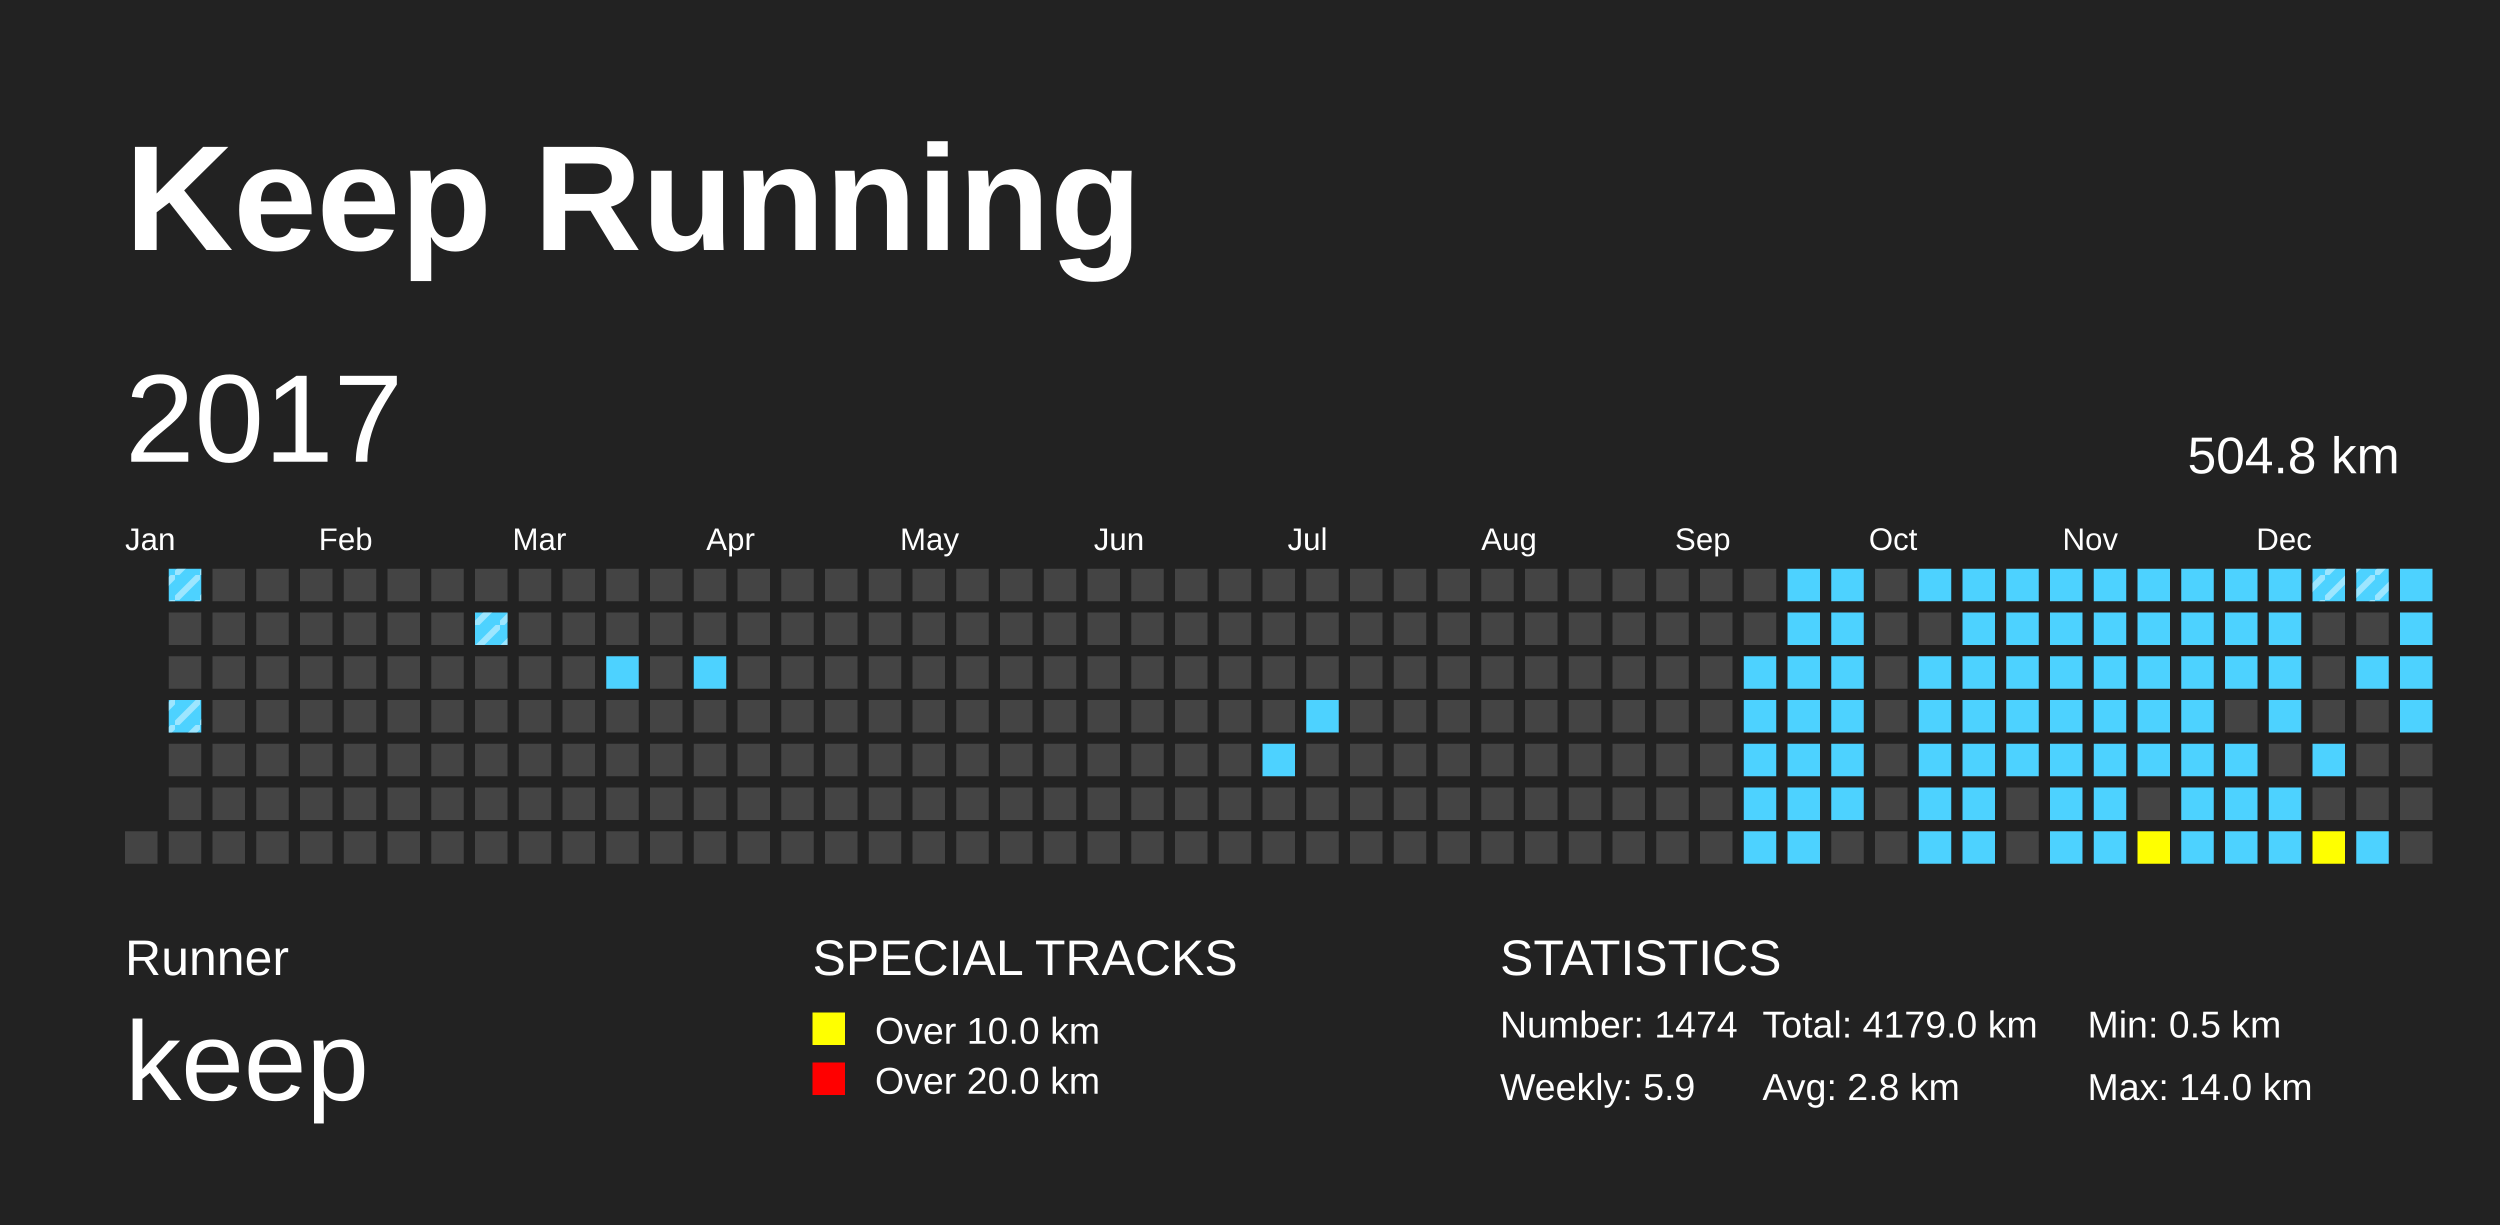
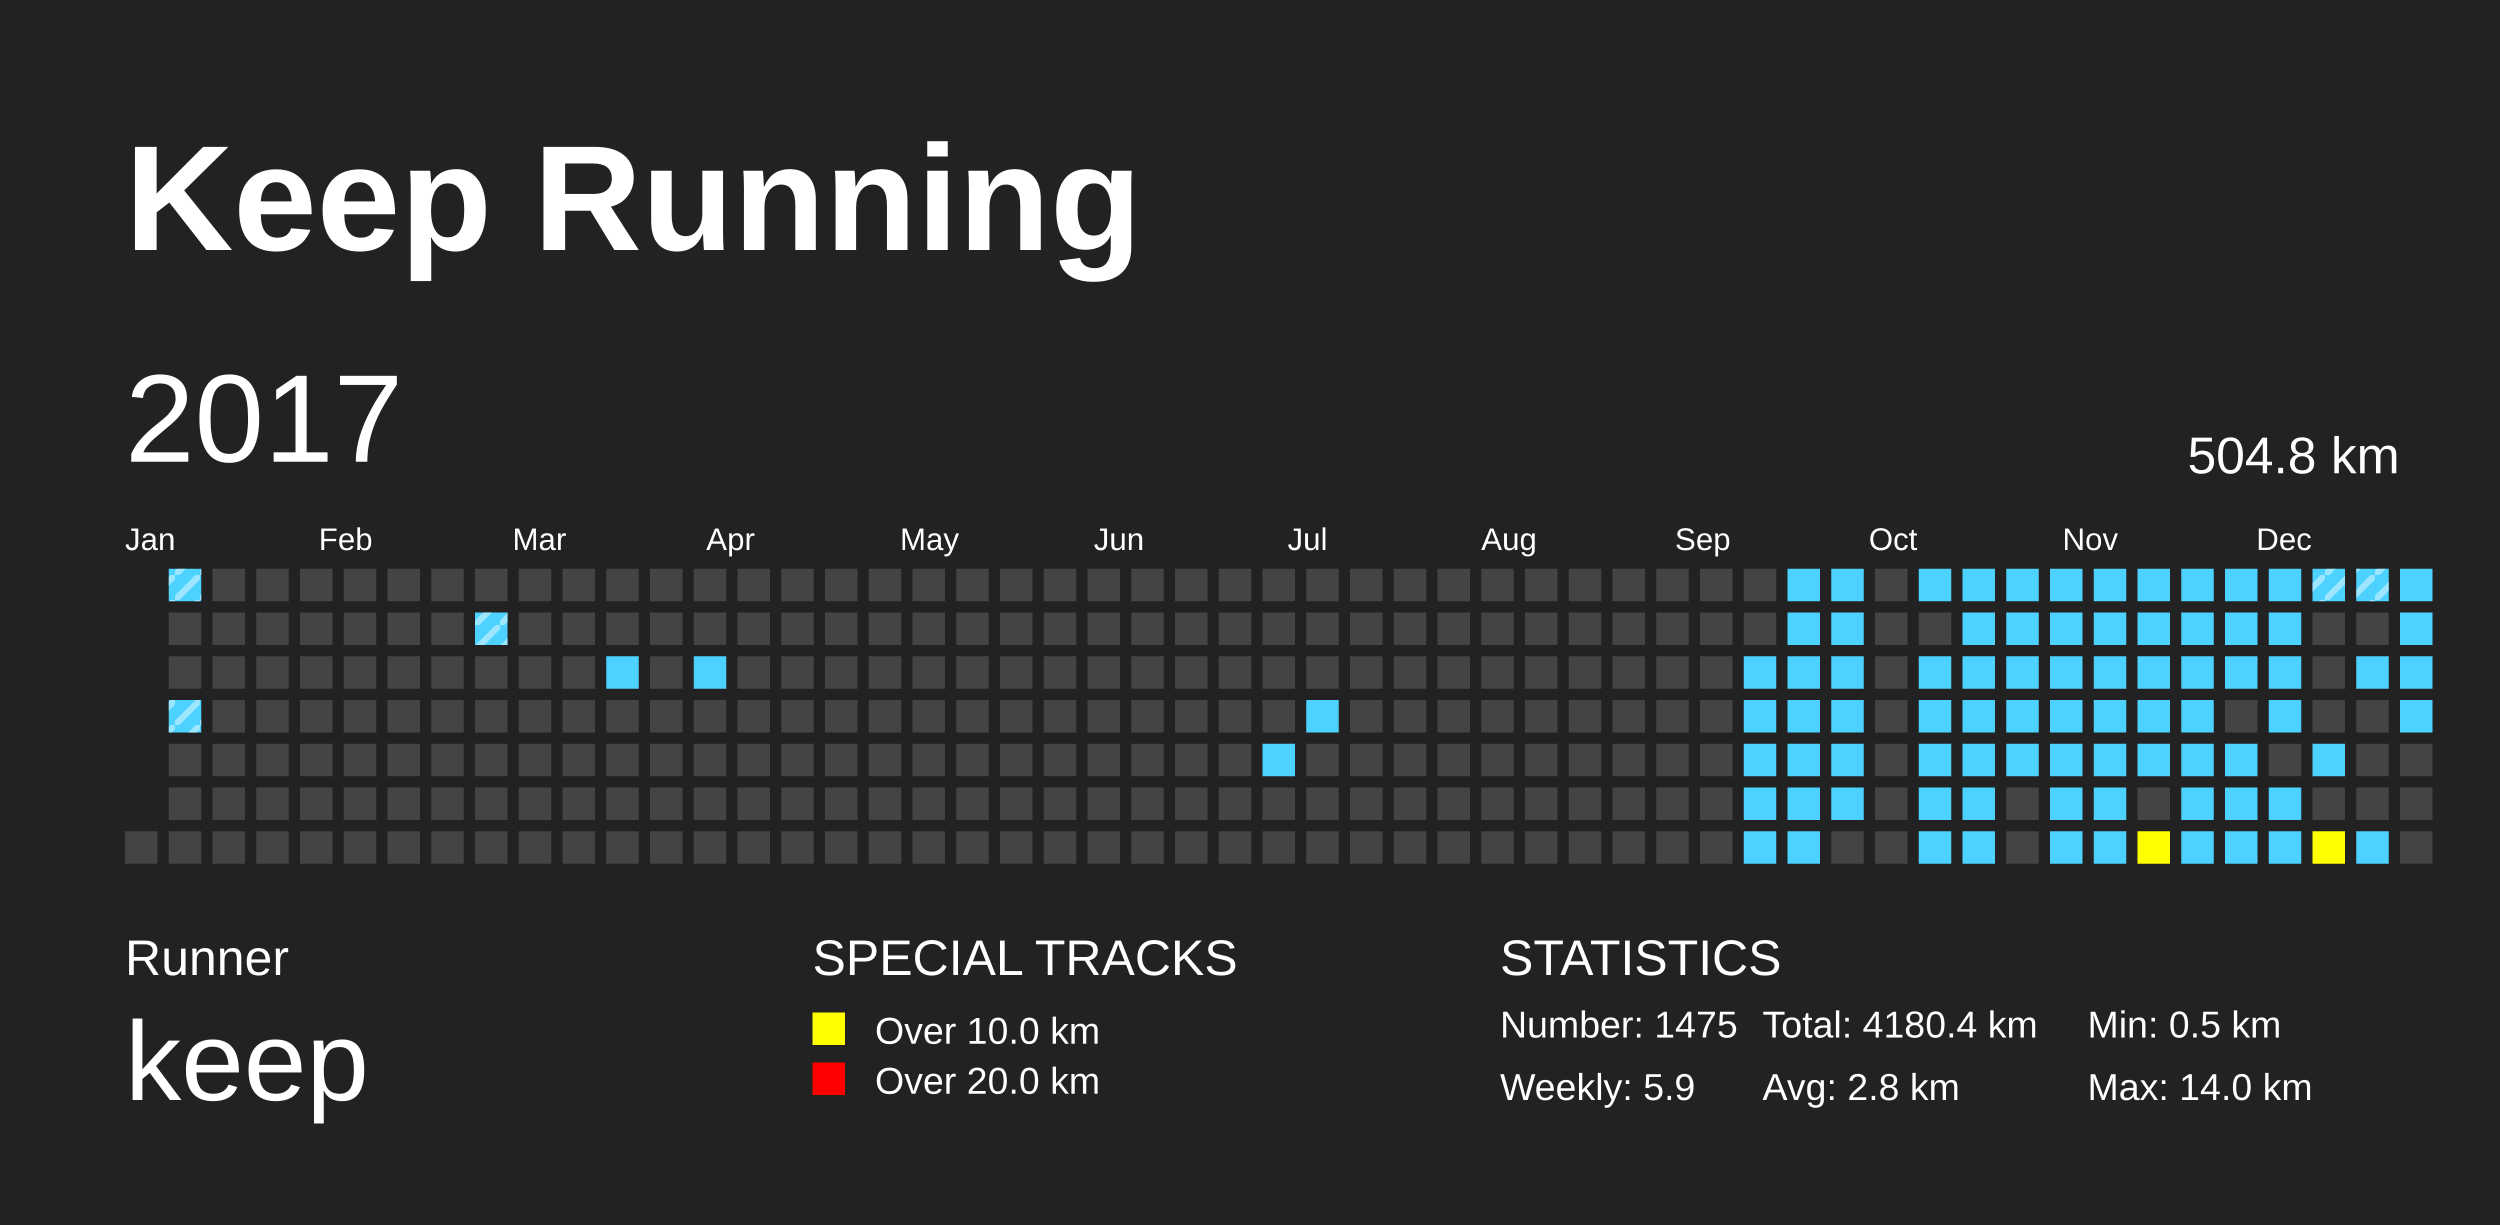
<svg xmlns="http://www.w3.org/2000/svg" baseProfile="full" height="98mm" version="1.1" viewBox="0,0,200,98" width="200mm">
  <defs>
    <pattern height="2" id="indoor-stripe" patternUnits="userSpaceOnUse" width="2">
      <line stroke="white" stroke-opacity="0.45" stroke-width="0.5" x1="0" x2="2" y1="2" y2="0" />
    </pattern>
  </defs>
  <rect fill="#222222" height="98" width="200" x="0" y="0" />
  <text fill="#FFFFFF" style="font-size:12px; font-family:Arial; font-weight:bold;" x="10" y="20">Keep Running</text>
  <text fill="#FFFFFF" style="font-size:4px; font-family:Arial" x="10" y="78">Runner</text>
  <text fill="#FFFFFF" style="font-size:9px; font-family:Arial" x="10" y="88">keep</text>
  <text fill="#FFFFFF" style="font-size:4px; font-family:Arial" x="65" y="78">SPECIAL TRACKS</text>
  <rect fill="yellow" height="2.6" width="2.6" x="65" y="81" />
  <text fill="#FFFFFF" style="font-size:3px; font-family:Arial" x="70" y="83.5">Over 10.0 km</text>
  <rect fill="red" height="2.6" width="2.6" x="65" y="85" />
  <text fill="#FFFFFF" style="font-size:3px; font-family:Arial" x="70" y="87.5">Over 20.0 km</text>
  <text fill="#FFFFFF" style="font-size:4px; font-family:Arial" x="120" y="78">STATISTICS</text>
-   <text fill="#FFFFFF" style="font-size:3px; font-family:Arial" x="120" y="83">Number: 1474</text>
+   <text fill="#FFFFFF" style="font-size:3px; font-family:Arial" x="120" y="83">Number: 1475</text>
  <text fill="#FFFFFF" style="font-size:3px; font-family:Arial" x="120" y="88">Weekly: 5.9</text>
-   <text fill="#FFFFFF" style="font-size:3px; font-family:Arial" x="141" y="83">Total: 4179.0 km</text>
+   <text fill="#FFFFFF" style="font-size:3px; font-family:Arial" x="141" y="83">Total: 4180.4 km</text>
  <text fill="#FFFFFF" style="font-size:3px; font-family:Arial" x="141" y="88">Avg: 2.8 km</text>
  <text fill="#FFFFFF" style="font-size:3px; font-family:Arial" x="167" y="83">Min: 0.5 km</text>
  <text fill="#FFFFFF" style="font-size:3px; font-family:Arial" x="167" y="88">Max: 14.0 km</text>
  <text dominant-baseline="hanging" fill="#FFFFFF" style="font-size:10.0px; font-family:Arial;" x="10" y="30">2017</text>
  <text dominant-baseline="hanging" fill="#FFFFFF" style="font-size:4.125px; font-family:Arial;" x="175" y="35">504.8 km</text>
  <text fill="#FFFFFF" style="font-size:2.5px; font-family:Arial" x="10.0" y="44">Jan</text>
  <text fill="#FFFFFF" style="font-size:2.5px; font-family:Arial" x="25.5" y="44">Feb</text>
  <text fill="#FFFFFF" style="font-size:2.5px; font-family:Arial" x="41.0" y="44">Mar</text>
  <text fill="#FFFFFF" style="font-size:2.5px; font-family:Arial" x="56.5" y="44">Apr</text>
  <text fill="#FFFFFF" style="font-size:2.5px; font-family:Arial" x="72.0" y="44">May</text>
  <text fill="#FFFFFF" style="font-size:2.5px; font-family:Arial" x="87.5" y="44">Jun</text>
  <text fill="#FFFFFF" style="font-size:2.5px; font-family:Arial" x="103.0" y="44">Jul</text>
  <text fill="#FFFFFF" style="font-size:2.5px; font-family:Arial" x="118.5" y="44">Aug</text>
  <text fill="#FFFFFF" style="font-size:2.5px; font-family:Arial" x="134.0" y="44">Sep</text>
  <text fill="#FFFFFF" style="font-size:2.5px; font-family:Arial" x="149.5" y="44">Oct</text>
  <text fill="#FFFFFF" style="font-size:2.5px; font-family:Arial" x="165.0" y="44">Nov</text>
  <text fill="#FFFFFF" style="font-size:2.5px; font-family:Arial" x="180.5" y="44">Dec</text>
  <rect fill="#444444" height="2.6" width="2.6" x="10.0" y="66.5" />
  <rect fill="#4DD2FF" height="2.6" width="2.6" x="13.5" y="45.5" />
  <rect fill="url(#indoor-stripe)" height="2.6" style="pointer-events: none;" width="2.6" x="13.5" y="45.5" />
  <rect fill="#444444" height="2.6" width="2.6" x="13.5" y="49.0" />
  <rect fill="#444444" height="2.6" width="2.6" x="13.5" y="52.5" />
  <rect fill="#4DD2FF" height="2.6" width="2.6" x="13.5" y="56.0" />
  <rect fill="url(#indoor-stripe)" height="2.6" style="pointer-events: none;" width="2.6" x="13.5" y="56.0" />
  <rect fill="#444444" height="2.6" width="2.6" x="13.5" y="59.5" />
  <rect fill="#444444" height="2.6" width="2.6" x="13.5" y="63.0" />
  <rect fill="#444444" height="2.6" width="2.6" x="13.5" y="66.5" />
  <rect fill="#444444" height="2.6" width="2.6" x="17.0" y="45.5" />
  <rect fill="#444444" height="2.6" width="2.6" x="17.0" y="49.0" />
  <rect fill="#444444" height="2.6" width="2.6" x="17.0" y="52.5" />
  <rect fill="#444444" height="2.6" width="2.6" x="17.0" y="56.0" />
  <rect fill="#444444" height="2.6" width="2.6" x="17.0" y="59.5" />
  <rect fill="#444444" height="2.6" width="2.6" x="17.0" y="63.0" />
  <rect fill="#444444" height="2.6" width="2.6" x="17.0" y="66.5" />
  <rect fill="#444444" height="2.6" width="2.6" x="20.5" y="45.5" />
  <rect fill="#444444" height="2.6" width="2.6" x="20.5" y="49.0" />
  <rect fill="#444444" height="2.6" width="2.6" x="20.5" y="52.5" />
  <rect fill="#444444" height="2.6" width="2.6" x="20.5" y="56.0" />
  <rect fill="#444444" height="2.6" width="2.6" x="20.5" y="59.5" />
  <rect fill="#444444" height="2.6" width="2.6" x="20.5" y="63.0" />
  <rect fill="#444444" height="2.6" width="2.6" x="20.5" y="66.5" />
  <rect fill="#444444" height="2.6" width="2.6" x="24.0" y="45.5" />
  <rect fill="#444444" height="2.6" width="2.6" x="24.0" y="49.0" />
  <rect fill="#444444" height="2.6" width="2.6" x="24.0" y="52.5" />
  <rect fill="#444444" height="2.6" width="2.6" x="24.0" y="56.0" />
  <rect fill="#444444" height="2.6" width="2.6" x="24.0" y="59.5" />
  <rect fill="#444444" height="2.6" width="2.6" x="24.0" y="63.0" />
  <rect fill="#444444" height="2.6" width="2.6" x="24.0" y="66.5" />
  <rect fill="#444444" height="2.6" width="2.6" x="27.5" y="45.5" />
  <rect fill="#444444" height="2.6" width="2.6" x="27.5" y="49.0" />
  <rect fill="#444444" height="2.6" width="2.6" x="27.5" y="52.5" />
  <rect fill="#444444" height="2.6" width="2.6" x="27.5" y="56.0" />
  <rect fill="#444444" height="2.6" width="2.6" x="27.5" y="59.5" />
  <rect fill="#444444" height="2.6" width="2.6" x="27.5" y="63.0" />
  <rect fill="#444444" height="2.6" width="2.6" x="27.5" y="66.5" />
  <rect fill="#444444" height="2.6" width="2.6" x="31.0" y="45.5" />
  <rect fill="#444444" height="2.6" width="2.6" x="31.0" y="49.0" />
  <rect fill="#444444" height="2.6" width="2.6" x="31.0" y="52.5" />
  <rect fill="#444444" height="2.6" width="2.6" x="31.0" y="56.0" />
  <rect fill="#444444" height="2.6" width="2.6" x="31.0" y="59.5" />
  <rect fill="#444444" height="2.6" width="2.6" x="31.0" y="63.0" />
  <rect fill="#444444" height="2.6" width="2.6" x="31.0" y="66.5" />
  <rect fill="#444444" height="2.6" width="2.6" x="34.5" y="45.5" />
  <rect fill="#444444" height="2.6" width="2.6" x="34.5" y="49.0" />
  <rect fill="#444444" height="2.6" width="2.6" x="34.5" y="52.5" />
  <rect fill="#444444" height="2.6" width="2.6" x="34.5" y="56.0" />
  <rect fill="#444444" height="2.6" width="2.6" x="34.5" y="59.5" />
  <rect fill="#444444" height="2.6" width="2.6" x="34.5" y="63.0" />
  <rect fill="#444444" height="2.6" width="2.6" x="34.5" y="66.5" />
  <rect fill="#444444" height="2.6" width="2.6" x="38.0" y="45.5" />
  <rect fill="#4DD2FF" height="2.6" width="2.6" x="38.0" y="49.0" />
  <rect fill="url(#indoor-stripe)" height="2.6" style="pointer-events: none;" width="2.6" x="38.0" y="49.0" />
  <rect fill="#444444" height="2.6" width="2.6" x="38.0" y="52.5" />
  <rect fill="#444444" height="2.6" width="2.6" x="38.0" y="56.0" />
  <rect fill="#444444" height="2.6" width="2.6" x="38.0" y="59.5" />
  <rect fill="#444444" height="2.6" width="2.6" x="38.0" y="63.0" />
  <rect fill="#444444" height="2.6" width="2.6" x="38.0" y="66.5" />
  <rect fill="#444444" height="2.6" width="2.6" x="41.5" y="45.5" />
  <rect fill="#444444" height="2.6" width="2.6" x="41.5" y="49.0" />
  <rect fill="#444444" height="2.6" width="2.6" x="41.5" y="52.5" />
  <rect fill="#444444" height="2.6" width="2.6" x="41.5" y="56.0" />
  <rect fill="#444444" height="2.6" width="2.6" x="41.5" y="59.5" />
  <rect fill="#444444" height="2.6" width="2.6" x="41.5" y="63.0" />
  <rect fill="#444444" height="2.6" width="2.6" x="41.5" y="66.5" />
  <rect fill="#444444" height="2.6" width="2.6" x="45.0" y="45.5" />
  <rect fill="#444444" height="2.6" width="2.6" x="45.0" y="49.0" />
  <rect fill="#444444" height="2.6" width="2.6" x="45.0" y="52.5" />
  <rect fill="#444444" height="2.6" width="2.6" x="45.0" y="56.0" />
  <rect fill="#444444" height="2.6" width="2.6" x="45.0" y="59.5" />
  <rect fill="#444444" height="2.6" width="2.6" x="45.0" y="63.0" />
  <rect fill="#444444" height="2.6" width="2.6" x="45.0" y="66.5" />
  <rect fill="#444444" height="2.6" width="2.6" x="48.5" y="45.5" />
  <rect fill="#444444" height="2.6" width="2.6" x="48.5" y="49.0" />
  <rect fill="#4DD2FF" height="2.6" width="2.6" x="48.5" y="52.5" />
  <rect fill="#444444" height="2.6" width="2.6" x="48.5" y="56.0" />
  <rect fill="#444444" height="2.6" width="2.6" x="48.5" y="59.5" />
  <rect fill="#444444" height="2.6" width="2.6" x="48.5" y="63.0" />
  <rect fill="#444444" height="2.6" width="2.6" x="48.5" y="66.5" />
  <rect fill="#444444" height="2.6" width="2.6" x="52.0" y="45.5" />
  <rect fill="#444444" height="2.6" width="2.6" x="52.0" y="49.0" />
  <rect fill="#444444" height="2.6" width="2.6" x="52.0" y="52.5" />
  <rect fill="#444444" height="2.6" width="2.6" x="52.0" y="56.0" />
  <rect fill="#444444" height="2.6" width="2.6" x="52.0" y="59.5" />
  <rect fill="#444444" height="2.6" width="2.6" x="52.0" y="63.0" />
  <rect fill="#444444" height="2.6" width="2.6" x="52.0" y="66.5" />
  <rect fill="#444444" height="2.6" width="2.6" x="55.5" y="45.5" />
  <rect fill="#444444" height="2.6" width="2.6" x="55.5" y="49.0" />
  <rect fill="#4DD2FF" height="2.6" width="2.6" x="55.5" y="52.5" />
  <rect fill="#444444" height="2.6" width="2.6" x="55.5" y="56.0" />
  <rect fill="#444444" height="2.6" width="2.6" x="55.5" y="59.5" />
  <rect fill="#444444" height="2.6" width="2.6" x="55.5" y="63.0" />
  <rect fill="#444444" height="2.6" width="2.6" x="55.5" y="66.5" />
  <rect fill="#444444" height="2.6" width="2.6" x="59.0" y="45.5" />
  <rect fill="#444444" height="2.6" width="2.6" x="59.0" y="49.0" />
  <rect fill="#444444" height="2.6" width="2.6" x="59.0" y="52.5" />
  <rect fill="#444444" height="2.6" width="2.6" x="59.0" y="56.0" />
  <rect fill="#444444" height="2.6" width="2.6" x="59.0" y="59.5" />
  <rect fill="#444444" height="2.6" width="2.6" x="59.0" y="63.0" />
  <rect fill="#444444" height="2.6" width="2.6" x="59.0" y="66.5" />
  <rect fill="#444444" height="2.6" width="2.6" x="62.5" y="45.5" />
  <rect fill="#444444" height="2.6" width="2.6" x="62.5" y="49.0" />
  <rect fill="#444444" height="2.6" width="2.6" x="62.5" y="52.5" />
  <rect fill="#444444" height="2.6" width="2.6" x="62.5" y="56.0" />
  <rect fill="#444444" height="2.6" width="2.6" x="62.5" y="59.5" />
  <rect fill="#444444" height="2.6" width="2.6" x="62.5" y="63.0" />
  <rect fill="#444444" height="2.6" width="2.6" x="62.5" y="66.5" />
  <rect fill="#444444" height="2.6" width="2.6" x="66.0" y="45.5" />
  <rect fill="#444444" height="2.6" width="2.6" x="66.0" y="49.0" />
  <rect fill="#444444" height="2.6" width="2.6" x="66.0" y="52.5" />
  <rect fill="#444444" height="2.6" width="2.6" x="66.0" y="56.0" />
  <rect fill="#444444" height="2.6" width="2.6" x="66.0" y="59.5" />
  <rect fill="#444444" height="2.6" width="2.6" x="66.0" y="63.0" />
  <rect fill="#444444" height="2.6" width="2.6" x="66.0" y="66.5" />
  <rect fill="#444444" height="2.6" width="2.6" x="69.5" y="45.5" />
  <rect fill="#444444" height="2.6" width="2.6" x="69.5" y="49.0" />
  <rect fill="#444444" height="2.6" width="2.6" x="69.5" y="52.5" />
  <rect fill="#444444" height="2.6" width="2.6" x="69.5" y="56.0" />
  <rect fill="#444444" height="2.6" width="2.6" x="69.5" y="59.5" />
  <rect fill="#444444" height="2.6" width="2.6" x="69.5" y="63.0" />
  <rect fill="#444444" height="2.6" width="2.6" x="69.5" y="66.5" />
  <rect fill="#444444" height="2.6" width="2.6" x="73.0" y="45.5" />
  <rect fill="#444444" height="2.6" width="2.6" x="73.0" y="49.0" />
  <rect fill="#444444" height="2.6" width="2.6" x="73.0" y="52.5" />
  <rect fill="#444444" height="2.6" width="2.6" x="73.0" y="56.0" />
  <rect fill="#444444" height="2.6" width="2.6" x="73.0" y="59.5" />
  <rect fill="#444444" height="2.6" width="2.6" x="73.0" y="63.0" />
  <rect fill="#444444" height="2.6" width="2.6" x="73.0" y="66.5" />
  <rect fill="#444444" height="2.6" width="2.6" x="76.5" y="45.5" />
  <rect fill="#444444" height="2.6" width="2.6" x="76.5" y="49.0" />
  <rect fill="#444444" height="2.6" width="2.6" x="76.5" y="52.5" />
  <rect fill="#444444" height="2.6" width="2.6" x="76.5" y="56.0" />
  <rect fill="#444444" height="2.6" width="2.6" x="76.5" y="59.5" />
  <rect fill="#444444" height="2.6" width="2.6" x="76.5" y="63.0" />
  <rect fill="#444444" height="2.6" width="2.6" x="76.5" y="66.5" />
  <rect fill="#444444" height="2.6" width="2.6" x="80.0" y="45.5" />
  <rect fill="#444444" height="2.6" width="2.6" x="80.0" y="49.0" />
  <rect fill="#444444" height="2.6" width="2.6" x="80.0" y="52.5" />
  <rect fill="#444444" height="2.6" width="2.6" x="80.0" y="56.0" />
  <rect fill="#444444" height="2.6" width="2.6" x="80.0" y="59.5" />
  <rect fill="#444444" height="2.6" width="2.6" x="80.0" y="63.0" />
  <rect fill="#444444" height="2.6" width="2.6" x="80.0" y="66.5" />
  <rect fill="#444444" height="2.6" width="2.6" x="83.5" y="45.5" />
  <rect fill="#444444" height="2.6" width="2.6" x="83.5" y="49.0" />
  <rect fill="#444444" height="2.6" width="2.6" x="83.5" y="52.5" />
  <rect fill="#444444" height="2.6" width="2.6" x="83.5" y="56.0" />
  <rect fill="#444444" height="2.6" width="2.6" x="83.5" y="59.5" />
  <rect fill="#444444" height="2.6" width="2.6" x="83.5" y="63.0" />
  <rect fill="#444444" height="2.6" width="2.6" x="83.5" y="66.5" />
  <rect fill="#444444" height="2.6" width="2.6" x="87.0" y="45.5" />
  <rect fill="#444444" height="2.6" width="2.6" x="87.0" y="49.0" />
  <rect fill="#444444" height="2.6" width="2.6" x="87.0" y="52.5" />
  <rect fill="#444444" height="2.6" width="2.6" x="87.0" y="56.0" />
  <rect fill="#444444" height="2.6" width="2.6" x="87.0" y="59.5" />
  <rect fill="#444444" height="2.6" width="2.6" x="87.0" y="63.0" />
  <rect fill="#444444" height="2.6" width="2.6" x="87.0" y="66.5" />
  <rect fill="#444444" height="2.6" width="2.6" x="90.5" y="45.5" />
  <rect fill="#444444" height="2.6" width="2.6" x="90.5" y="49.0" />
  <rect fill="#444444" height="2.6" width="2.6" x="90.5" y="52.5" />
  <rect fill="#444444" height="2.6" width="2.6" x="90.5" y="56.0" />
  <rect fill="#444444" height="2.6" width="2.6" x="90.5" y="59.5" />
  <rect fill="#444444" height="2.6" width="2.6" x="90.5" y="63.0" />
  <rect fill="#444444" height="2.6" width="2.6" x="90.5" y="66.5" />
  <rect fill="#444444" height="2.6" width="2.6" x="94.0" y="45.5" />
  <rect fill="#444444" height="2.6" width="2.6" x="94.0" y="49.0" />
  <rect fill="#444444" height="2.6" width="2.6" x="94.0" y="52.5" />
  <rect fill="#444444" height="2.6" width="2.6" x="94.0" y="56.0" />
  <rect fill="#444444" height="2.6" width="2.6" x="94.0" y="59.5" />
  <rect fill="#444444" height="2.6" width="2.6" x="94.0" y="63.0" />
  <rect fill="#444444" height="2.6" width="2.6" x="94.0" y="66.5" />
  <rect fill="#444444" height="2.6" width="2.6" x="97.5" y="45.5" />
  <rect fill="#444444" height="2.6" width="2.6" x="97.5" y="49.0" />
  <rect fill="#444444" height="2.6" width="2.6" x="97.5" y="52.5" />
  <rect fill="#444444" height="2.6" width="2.6" x="97.5" y="56.0" />
  <rect fill="#444444" height="2.6" width="2.6" x="97.5" y="59.5" />
  <rect fill="#444444" height="2.6" width="2.6" x="97.5" y="63.0" />
  <rect fill="#444444" height="2.6" width="2.6" x="97.5" y="66.5" />
  <rect fill="#444444" height="2.6" width="2.6" x="101.0" y="45.5" />
  <rect fill="#444444" height="2.6" width="2.6" x="101.0" y="49.0" />
  <rect fill="#444444" height="2.6" width="2.6" x="101.0" y="52.5" />
  <rect fill="#444444" height="2.6" width="2.6" x="101.0" y="56.0" />
  <rect fill="#4DD2FF" height="2.6" width="2.6" x="101.0" y="59.5" />
  <rect fill="#444444" height="2.6" width="2.6" x="101.0" y="63.0" />
  <rect fill="#444444" height="2.6" width="2.6" x="101.0" y="66.5" />
  <rect fill="#444444" height="2.6" width="2.6" x="104.5" y="45.5" />
  <rect fill="#444444" height="2.6" width="2.6" x="104.5" y="49.0" />
  <rect fill="#444444" height="2.6" width="2.6" x="104.5" y="52.5" />
  <rect fill="#4DD2FF" height="2.6" width="2.6" x="104.5" y="56.0" />
  <rect fill="#444444" height="2.6" width="2.6" x="104.5" y="59.5" />
  <rect fill="#444444" height="2.6" width="2.6" x="104.5" y="63.0" />
  <rect fill="#444444" height="2.6" width="2.6" x="104.5" y="66.5" />
  <rect fill="#444444" height="2.6" width="2.6" x="108.0" y="45.5" />
  <rect fill="#444444" height="2.6" width="2.6" x="108.0" y="49.0" />
  <rect fill="#444444" height="2.6" width="2.6" x="108.0" y="52.5" />
  <rect fill="#444444" height="2.6" width="2.6" x="108.0" y="56.0" />
  <rect fill="#444444" height="2.6" width="2.6" x="108.0" y="59.5" />
  <rect fill="#444444" height="2.6" width="2.6" x="108.0" y="63.0" />
  <rect fill="#444444" height="2.6" width="2.6" x="108.0" y="66.5" />
  <rect fill="#444444" height="2.6" width="2.6" x="111.5" y="45.5" />
  <rect fill="#444444" height="2.6" width="2.6" x="111.5" y="49.0" />
  <rect fill="#444444" height="2.6" width="2.6" x="111.5" y="52.5" />
  <rect fill="#444444" height="2.6" width="2.6" x="111.5" y="56.0" />
  <rect fill="#444444" height="2.6" width="2.6" x="111.5" y="59.5" />
  <rect fill="#444444" height="2.6" width="2.6" x="111.5" y="63.0" />
  <rect fill="#444444" height="2.6" width="2.6" x="111.5" y="66.5" />
  <rect fill="#444444" height="2.6" width="2.6" x="115.0" y="45.5" />
  <rect fill="#444444" height="2.6" width="2.6" x="115.0" y="49.0" />
  <rect fill="#444444" height="2.6" width="2.6" x="115.0" y="52.5" />
  <rect fill="#444444" height="2.6" width="2.6" x="115.0" y="56.0" />
  <rect fill="#444444" height="2.6" width="2.6" x="115.0" y="59.5" />
  <rect fill="#444444" height="2.6" width="2.6" x="115.0" y="63.0" />
  <rect fill="#444444" height="2.6" width="2.6" x="115.0" y="66.5" />
  <rect fill="#444444" height="2.6" width="2.6" x="118.5" y="45.5" />
  <rect fill="#444444" height="2.6" width="2.6" x="118.5" y="49.0" />
  <rect fill="#444444" height="2.6" width="2.6" x="118.5" y="52.5" />
  <rect fill="#444444" height="2.6" width="2.6" x="118.5" y="56.0" />
  <rect fill="#444444" height="2.6" width="2.6" x="118.5" y="59.5" />
  <rect fill="#444444" height="2.6" width="2.6" x="118.5" y="63.0" />
  <rect fill="#444444" height="2.6" width="2.6" x="118.5" y="66.5" />
  <rect fill="#444444" height="2.6" width="2.6" x="122.0" y="45.5" />
  <rect fill="#444444" height="2.6" width="2.6" x="122.0" y="49.0" />
  <rect fill="#444444" height="2.6" width="2.6" x="122.0" y="52.5" />
  <rect fill="#444444" height="2.6" width="2.6" x="122.0" y="56.0" />
  <rect fill="#444444" height="2.6" width="2.6" x="122.0" y="59.5" />
  <rect fill="#444444" height="2.6" width="2.6" x="122.0" y="63.0" />
  <rect fill="#444444" height="2.6" width="2.6" x="122.0" y="66.5" />
  <rect fill="#444444" height="2.6" width="2.6" x="125.5" y="45.5" />
  <rect fill="#444444" height="2.6" width="2.6" x="125.5" y="49.0" />
  <rect fill="#444444" height="2.6" width="2.6" x="125.5" y="52.5" />
  <rect fill="#444444" height="2.6" width="2.6" x="125.5" y="56.0" />
  <rect fill="#444444" height="2.6" width="2.6" x="125.5" y="59.5" />
  <rect fill="#444444" height="2.6" width="2.6" x="125.5" y="63.0" />
  <rect fill="#444444" height="2.6" width="2.6" x="125.5" y="66.5" />
  <rect fill="#444444" height="2.6" width="2.6" x="129.0" y="45.5" />
  <rect fill="#444444" height="2.6" width="2.6" x="129.0" y="49.0" />
  <rect fill="#444444" height="2.6" width="2.6" x="129.0" y="52.5" />
  <rect fill="#444444" height="2.6" width="2.6" x="129.0" y="56.0" />
  <rect fill="#444444" height="2.6" width="2.6" x="129.0" y="59.5" />
  <rect fill="#444444" height="2.6" width="2.6" x="129.0" y="63.0" />
  <rect fill="#444444" height="2.6" width="2.6" x="129.0" y="66.5" />
  <rect fill="#444444" height="2.6" width="2.6" x="132.5" y="45.5" />
  <rect fill="#444444" height="2.6" width="2.6" x="132.5" y="49.0" />
  <rect fill="#444444" height="2.6" width="2.6" x="132.5" y="52.5" />
  <rect fill="#444444" height="2.6" width="2.6" x="132.5" y="56.0" />
  <rect fill="#444444" height="2.6" width="2.6" x="132.5" y="59.5" />
  <rect fill="#444444" height="2.6" width="2.6" x="132.5" y="63.0" />
  <rect fill="#444444" height="2.6" width="2.6" x="132.5" y="66.5" />
  <rect fill="#444444" height="2.6" width="2.6" x="136.0" y="45.5" />
  <rect fill="#444444" height="2.6" width="2.6" x="136.0" y="49.0" />
  <rect fill="#444444" height="2.6" width="2.6" x="136.0" y="52.5" />
  <rect fill="#444444" height="2.6" width="2.6" x="136.0" y="56.0" />
  <rect fill="#444444" height="2.6" width="2.6" x="136.0" y="59.5" />
  <rect fill="#444444" height="2.6" width="2.6" x="136.0" y="63.0" />
  <rect fill="#444444" height="2.6" width="2.6" x="136.0" y="66.5" />
  <rect fill="#444444" height="2.6" width="2.6" x="139.5" y="45.5" />
  <rect fill="#444444" height="2.6" width="2.6" x="139.5" y="49.0" />
  <rect fill="#4DD2FF" height="2.6" width="2.6" x="139.5" y="52.5" />
  <rect fill="#4DD2FF" height="2.6" width="2.6" x="139.5" y="56.0" />
  <rect fill="#4DD2FF" height="2.6" width="2.6" x="139.5" y="59.5" />
  <rect fill="#4DD2FF" height="2.6" width="2.6" x="139.5" y="63.0" />
  <rect fill="#4DD2FF" height="2.6" width="2.6" x="139.5" y="66.5" />
  <rect fill="#4DD2FF" height="2.6" width="2.6" x="143.0" y="45.5" />
  <rect fill="#4DD2FF" height="2.6" width="2.6" x="143.0" y="49.0" />
  <rect fill="#4DD2FF" height="2.6" width="2.6" x="143.0" y="52.5" />
  <rect fill="#4DD2FF" height="2.6" width="2.6" x="143.0" y="56.0" />
  <rect fill="#4DD2FF" height="2.6" width="2.6" x="143.0" y="59.5" />
  <rect fill="#4DD2FF" height="2.6" width="2.6" x="143.0" y="63.0" />
  <rect fill="#4DD2FF" height="2.6" width="2.6" x="143.0" y="66.5" />
  <rect fill="#4DD2FF" height="2.6" width="2.6" x="146.5" y="45.5" />
  <rect fill="#4DD2FF" height="2.6" width="2.6" x="146.5" y="49.0" />
  <rect fill="#4DD2FF" height="2.6" width="2.6" x="146.5" y="52.5" />
  <rect fill="#4DD2FF" height="2.6" width="2.6" x="146.5" y="56.0" />
  <rect fill="#4DD2FF" height="2.6" width="2.6" x="146.5" y="59.5" />
  <rect fill="#4DD2FF" height="2.6" width="2.6" x="146.5" y="63.0" />
  <rect fill="#444444" height="2.6" width="2.6" x="146.5" y="66.5" />
  <rect fill="#444444" height="2.6" width="2.6" x="150.0" y="45.5" />
  <rect fill="#444444" height="2.6" width="2.6" x="150.0" y="49.0" />
  <rect fill="#444444" height="2.6" width="2.6" x="150.0" y="52.5" />
  <rect fill="#444444" height="2.6" width="2.6" x="150.0" y="56.0" />
  <rect fill="#444444" height="2.6" width="2.6" x="150.0" y="59.5" />
  <rect fill="#444444" height="2.6" width="2.6" x="150.0" y="63.0" />
  <rect fill="#444444" height="2.6" width="2.6" x="150.0" y="66.5" />
  <rect fill="#4DD2FF" height="2.6" width="2.6" x="153.5" y="45.5" />
  <rect fill="#444444" height="2.6" width="2.6" x="153.5" y="49.0" />
  <rect fill="#4DD2FF" height="2.6" width="2.6" x="153.5" y="52.5" />
  <rect fill="#4DD2FF" height="2.6" width="2.6" x="153.5" y="56.0" />
  <rect fill="#4DD2FF" height="2.6" width="2.6" x="153.5" y="59.5" />
  <rect fill="#4DD2FF" height="2.6" width="2.6" x="153.5" y="63.0" />
  <rect fill="#4DD2FF" height="2.6" width="2.6" x="153.5" y="66.5" />
  <rect fill="#4DD2FF" height="2.6" width="2.6" x="157.0" y="45.5" />
  <rect fill="#4DD2FF" height="2.6" width="2.6" x="157.0" y="49.0" />
  <rect fill="#4DD2FF" height="2.6" width="2.6" x="157.0" y="52.5" />
  <rect fill="#4DD2FF" height="2.6" width="2.6" x="157.0" y="56.0" />
  <rect fill="#4DD2FF" height="2.6" width="2.6" x="157.0" y="59.5" />
  <rect fill="#4DD2FF" height="2.6" width="2.6" x="157.0" y="63.0" />
  <rect fill="#4DD2FF" height="2.6" width="2.6" x="157.0" y="66.5" />
  <rect fill="#4DD2FF" height="2.6" width="2.6" x="160.5" y="45.5" />
  <rect fill="#4DD2FF" height="2.6" width="2.6" x="160.5" y="49.0" />
  <rect fill="#4DD2FF" height="2.6" width="2.6" x="160.5" y="52.5" />
  <rect fill="#4DD2FF" height="2.6" width="2.6" x="160.5" y="56.0" />
  <rect fill="#4DD2FF" height="2.6" width="2.6" x="160.5" y="59.5" />
  <rect fill="#444444" height="2.6" width="2.6" x="160.5" y="63.0" />
  <rect fill="#444444" height="2.6" width="2.6" x="160.5" y="66.5" />
  <rect fill="#4DD2FF" height="2.6" width="2.6" x="164.0" y="45.5" />
  <rect fill="#4DD2FF" height="2.6" width="2.6" x="164.0" y="49.0" />
  <rect fill="#4DD2FF" height="2.6" width="2.6" x="164.0" y="52.5" />
  <rect fill="#4DD2FF" height="2.6" width="2.6" x="164.0" y="56.0" />
  <rect fill="#4DD2FF" height="2.6" width="2.6" x="164.0" y="59.5" />
  <rect fill="#4DD2FF" height="2.6" width="2.6" x="164.0" y="63.0" />
  <rect fill="#4DD2FF" height="2.6" width="2.6" x="164.0" y="66.5" />
  <rect fill="#4DD2FF" height="2.6" width="2.6" x="167.5" y="45.5" />
  <rect fill="#4DD2FF" height="2.6" width="2.6" x="167.5" y="49.0" />
  <rect fill="#4DD2FF" height="2.6" width="2.6" x="167.5" y="52.5" />
  <rect fill="#4DD2FF" height="2.6" width="2.6" x="167.5" y="56.0" />
  <rect fill="#4DD2FF" height="2.6" width="2.6" x="167.5" y="59.5" />
  <rect fill="#4DD2FF" height="2.6" width="2.6" x="167.5" y="63.0" />
  <rect fill="#4DD2FF" height="2.6" width="2.6" x="167.5" y="66.5" />
  <rect fill="#4DD2FF" height="2.6" width="2.6" x="171.0" y="45.5" />
  <rect fill="#4DD2FF" height="2.6" width="2.6" x="171.0" y="49.0" />
  <rect fill="#4DD2FF" height="2.6" width="2.6" x="171.0" y="52.5" />
  <rect fill="#4DD2FF" height="2.6" width="2.6" x="171.0" y="56.0" />
  <rect fill="#4DD2FF" height="2.6" width="2.6" x="171.0" y="59.5" />
  <rect fill="#444444" height="2.6" width="2.6" x="171.0" y="63.0" />
  <rect fill="yellow" height="2.6" width="2.6" x="171.0" y="66.5" />
  <rect fill="#4DD2FF" height="2.6" width="2.6" x="174.5" y="45.5" />
  <rect fill="#4DD2FF" height="2.6" width="2.6" x="174.5" y="49.0" />
  <rect fill="#4DD2FF" height="2.6" width="2.6" x="174.5" y="52.5" />
  <rect fill="#4DD2FF" height="2.6" width="2.6" x="174.5" y="56.0" />
  <rect fill="#4DD2FF" height="2.6" width="2.6" x="174.5" y="59.5" />
  <rect fill="#4DD2FF" height="2.6" width="2.6" x="174.5" y="63.0" />
  <rect fill="#4DD2FF" height="2.6" width="2.6" x="174.5" y="66.5" />
  <rect fill="#4DD2FF" height="2.6" width="2.6" x="178.0" y="45.5" />
  <rect fill="#4DD2FF" height="2.6" width="2.6" x="178.0" y="49.0" />
  <rect fill="#4DD2FF" height="2.6" width="2.6" x="178.0" y="52.5" />
  <rect fill="#444444" height="2.6" width="2.6" x="178.0" y="56.0" />
  <rect fill="#4DD2FF" height="2.6" width="2.6" x="178.0" y="59.5" />
  <rect fill="#4DD2FF" height="2.6" width="2.6" x="178.0" y="63.0" />
  <rect fill="#4DD2FF" height="2.6" width="2.6" x="178.0" y="66.5" />
  <rect fill="#4DD2FF" height="2.6" width="2.6" x="181.5" y="45.5" />
  <rect fill="#4DD2FF" height="2.6" width="2.6" x="181.5" y="49.0" />
  <rect fill="#4DD2FF" height="2.6" width="2.6" x="181.5" y="52.5" />
  <rect fill="#4DD2FF" height="2.6" width="2.6" x="181.5" y="56.0" />
  <rect fill="#444444" height="2.6" width="2.6" x="181.5" y="59.5" />
  <rect fill="#4DD2FF" height="2.6" width="2.6" x="181.5" y="63.0" />
  <rect fill="#4DD2FF" height="2.6" width="2.6" x="181.5" y="66.5" />
  <rect fill="#4DD2FF" height="2.6" width="2.6" x="185.0" y="45.5" />
  <rect fill="url(#indoor-stripe)" height="2.6" style="pointer-events: none;" width="2.6" x="185.0" y="45.5" />
  <rect fill="#444444" height="2.6" width="2.6" x="185.0" y="49.0" />
  <rect fill="#444444" height="2.6" width="2.6" x="185.0" y="52.5" />
  <rect fill="#444444" height="2.6" width="2.6" x="185.0" y="56.0" />
  <rect fill="#4DD2FF" height="2.6" width="2.6" x="185.0" y="59.5" />
  <rect fill="#444444" height="2.6" width="2.6" x="185.0" y="63.0" />
  <rect fill="yellow" height="2.6" width="2.6" x="185.0" y="66.5" />
  <rect fill="#4DD2FF" height="2.6" width="2.6" x="188.5" y="45.5" />
  <rect fill="url(#indoor-stripe)" height="2.6" style="pointer-events: none;" width="2.6" x="188.5" y="45.5" />
  <rect fill="#444444" height="2.6" width="2.6" x="188.5" y="49.0" />
  <rect fill="#4DD2FF" height="2.6" width="2.6" x="188.5" y="52.5" />
  <rect fill="#444444" height="2.6" width="2.6" x="188.5" y="56.0" />
  <rect fill="#444444" height="2.6" width="2.6" x="188.5" y="59.5" />
  <rect fill="#444444" height="2.6" width="2.6" x="188.5" y="63.0" />
  <rect fill="#4DD2FF" height="2.6" width="2.6" x="188.5" y="66.5" />
  <rect fill="#4DD2FF" height="2.6" width="2.6" x="192.0" y="45.5" />
  <rect fill="#4DD2FF" height="2.6" width="2.6" x="192.0" y="49.0" />
  <rect fill="#4DD2FF" height="2.6" width="2.6" x="192.0" y="52.5" />
  <rect fill="#4DD2FF" height="2.6" width="2.6" x="192.0" y="56.0" />
  <rect fill="#444444" height="2.6" width="2.6" x="192.0" y="59.5" />
  <rect fill="#444444" height="2.6" width="2.6" x="192.0" y="63.0" />
  <rect fill="#444444" height="2.6" width="2.6" x="192.0" y="66.5" />
</svg>
